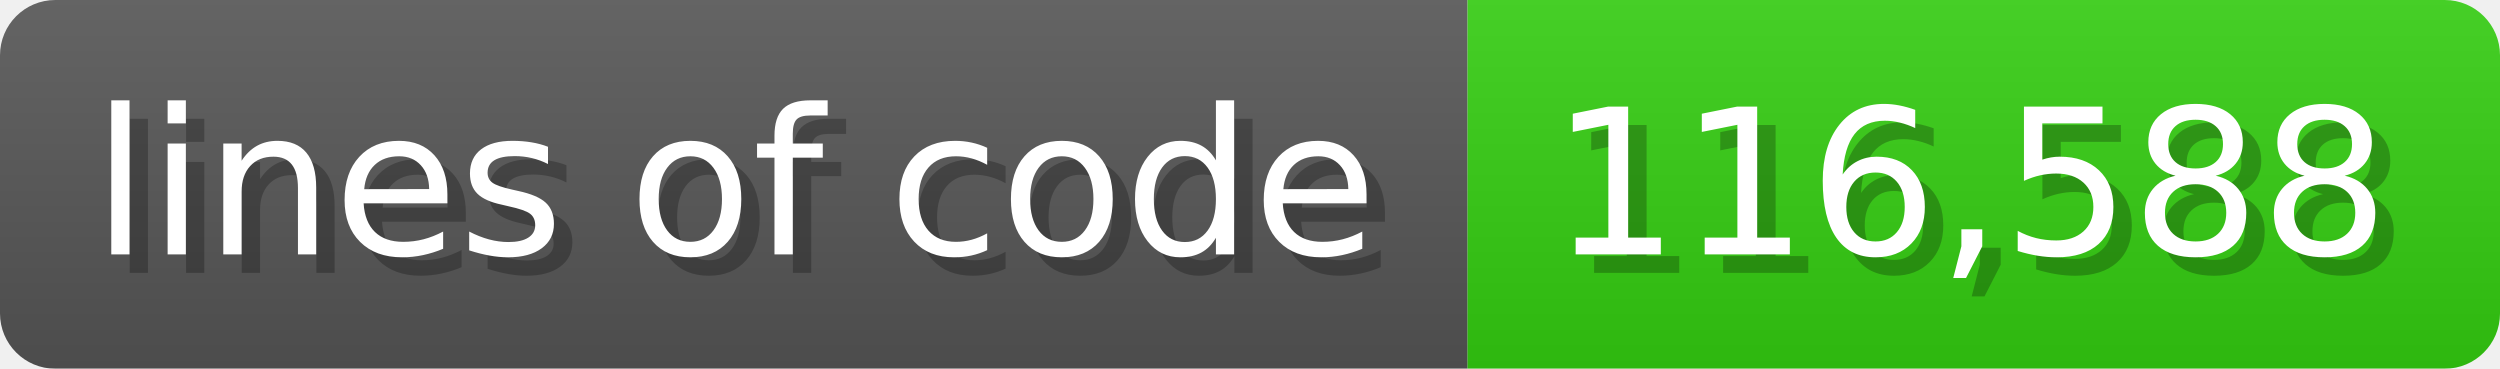
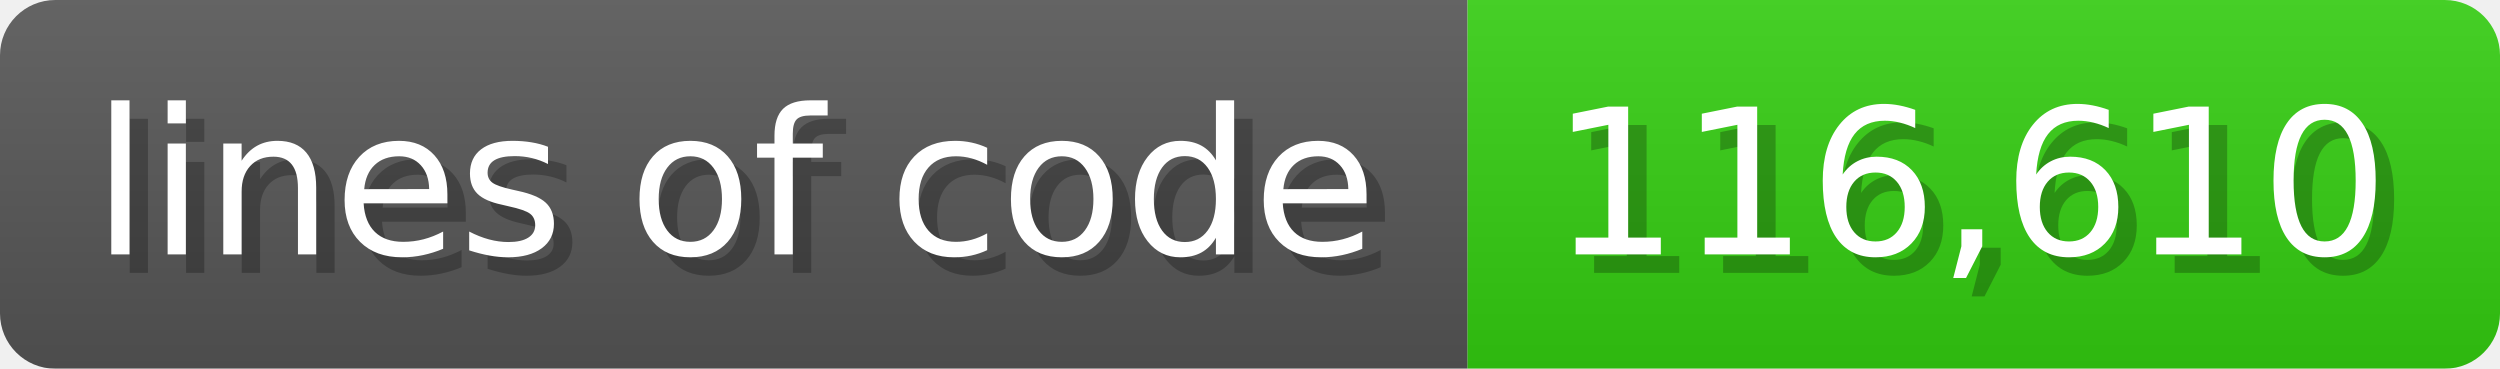
<svg xmlns="http://www.w3.org/2000/svg" width="135.6" height="20" viewBox="0 0 1356 200">
  <linearGradient id="a" x2="0" y2="100%">
    <stop offset="0" stop-opacity=".1" stop-color="#EEE" />
    <stop offset="1" stop-opacity=".1" />
  </linearGradient>
  <mask id="m">
    <rect width="1356" height="200" rx="30" fill="#FFF" />
  </mask>
  <g mask="url(#m)">
    <rect width="796" height="200" fill="#555" />
    <rect width="560" height="200" fill="#3C1" x="796" />
    <rect width="1356" height="200" fill="url(#a)" />
  </g>
  <g fill="#fff" text-anchor="start" font-family="Verdana,DejaVu Sans,sans-serif" font-size="110">
    <text x="60" y="148" textLength="696" fill="#000" opacity="0.25">lines of code</text>
    <text x="50" y="138" textLength="696">lines of code</text>
-     <text x="851" y="148" textLength="460" fill="#000" opacity="0.25">116,588</text>
-     <text x="841" y="138" textLength="460">116,588</text>
+     <text x="851" y="148" textLength="460" fill="#000" opacity="0.25">116,610</text>
+     <text x="841" y="138" textLength="460">116,610</text>
  </g>
</svg>
